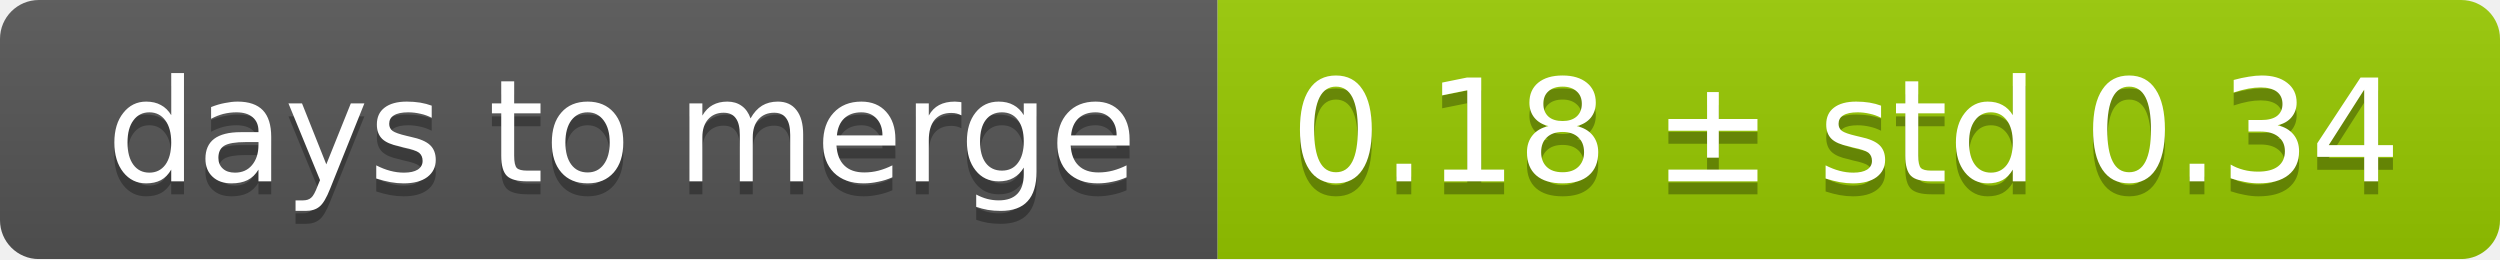
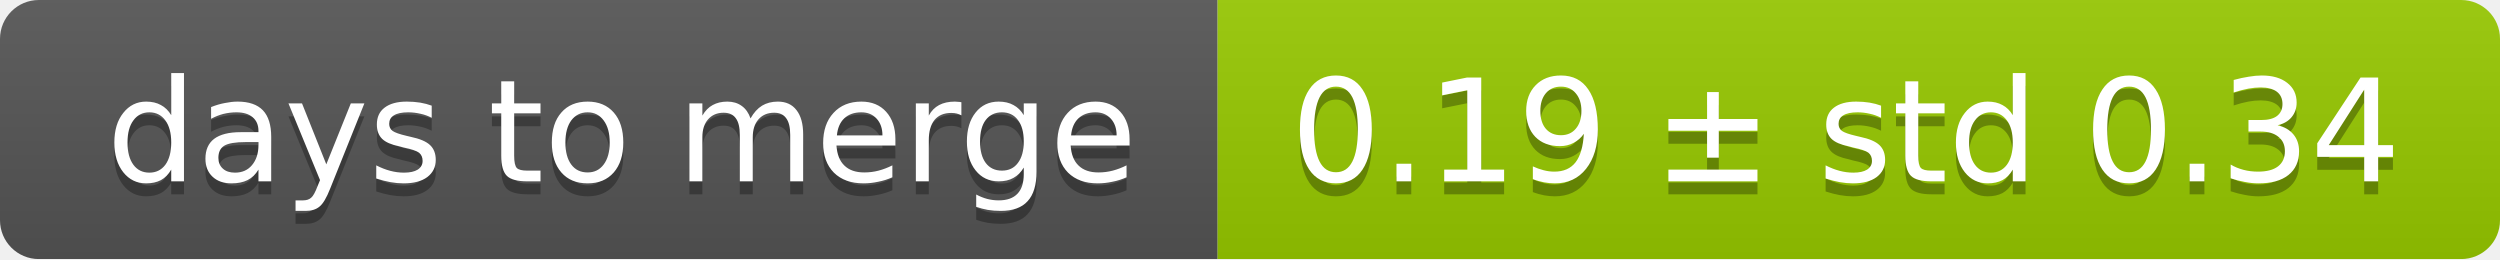
<svg xmlns="http://www.w3.org/2000/svg" width="193" height="20">
  <linearGradient id="smooth" x2="0" y2="100%">
    <stop offset="0" stop-color="#bbb" stop-opacity=".1" />
    <stop offset="1" stop-opacity=".1" />
  </linearGradient>
  <mask id="round">
    <rect width="193" height="20" rx="3" fill="#fff" />
  </mask>
  <g mask="url(#round)">
    <rect width="94" height="20" fill="#555" />
    <rect x="94" width="99" height="20" fill="#97ca00" />
    <rect width="193" height="20" fill="url(#smooth)" />
  </g>
  <g fill="#fff" text-anchor="middle" font-family="DejaVu Sans,Verdana,Geneva,sans-serif" font-size="11">
    <text x="48" y="15" fill="#010101" fill-opacity=".3">days to merge</text>
    <text x="48" y="14">days to merge</text>
-     <text x="142.5" y="15" fill="#010101" fill-opacity=".3">0.18 ± std 0.34</text>
-     <text x="142.5" y="14">0.18 ± std 0.34</text>
+     <text x="142.5" y="15" fill="#010101" fill-opacity=".3">0.19 ± std 0.34</text>
+     <text x="142.5" y="14">0.19 ± std 0.34</text>
  </g>
</svg>
